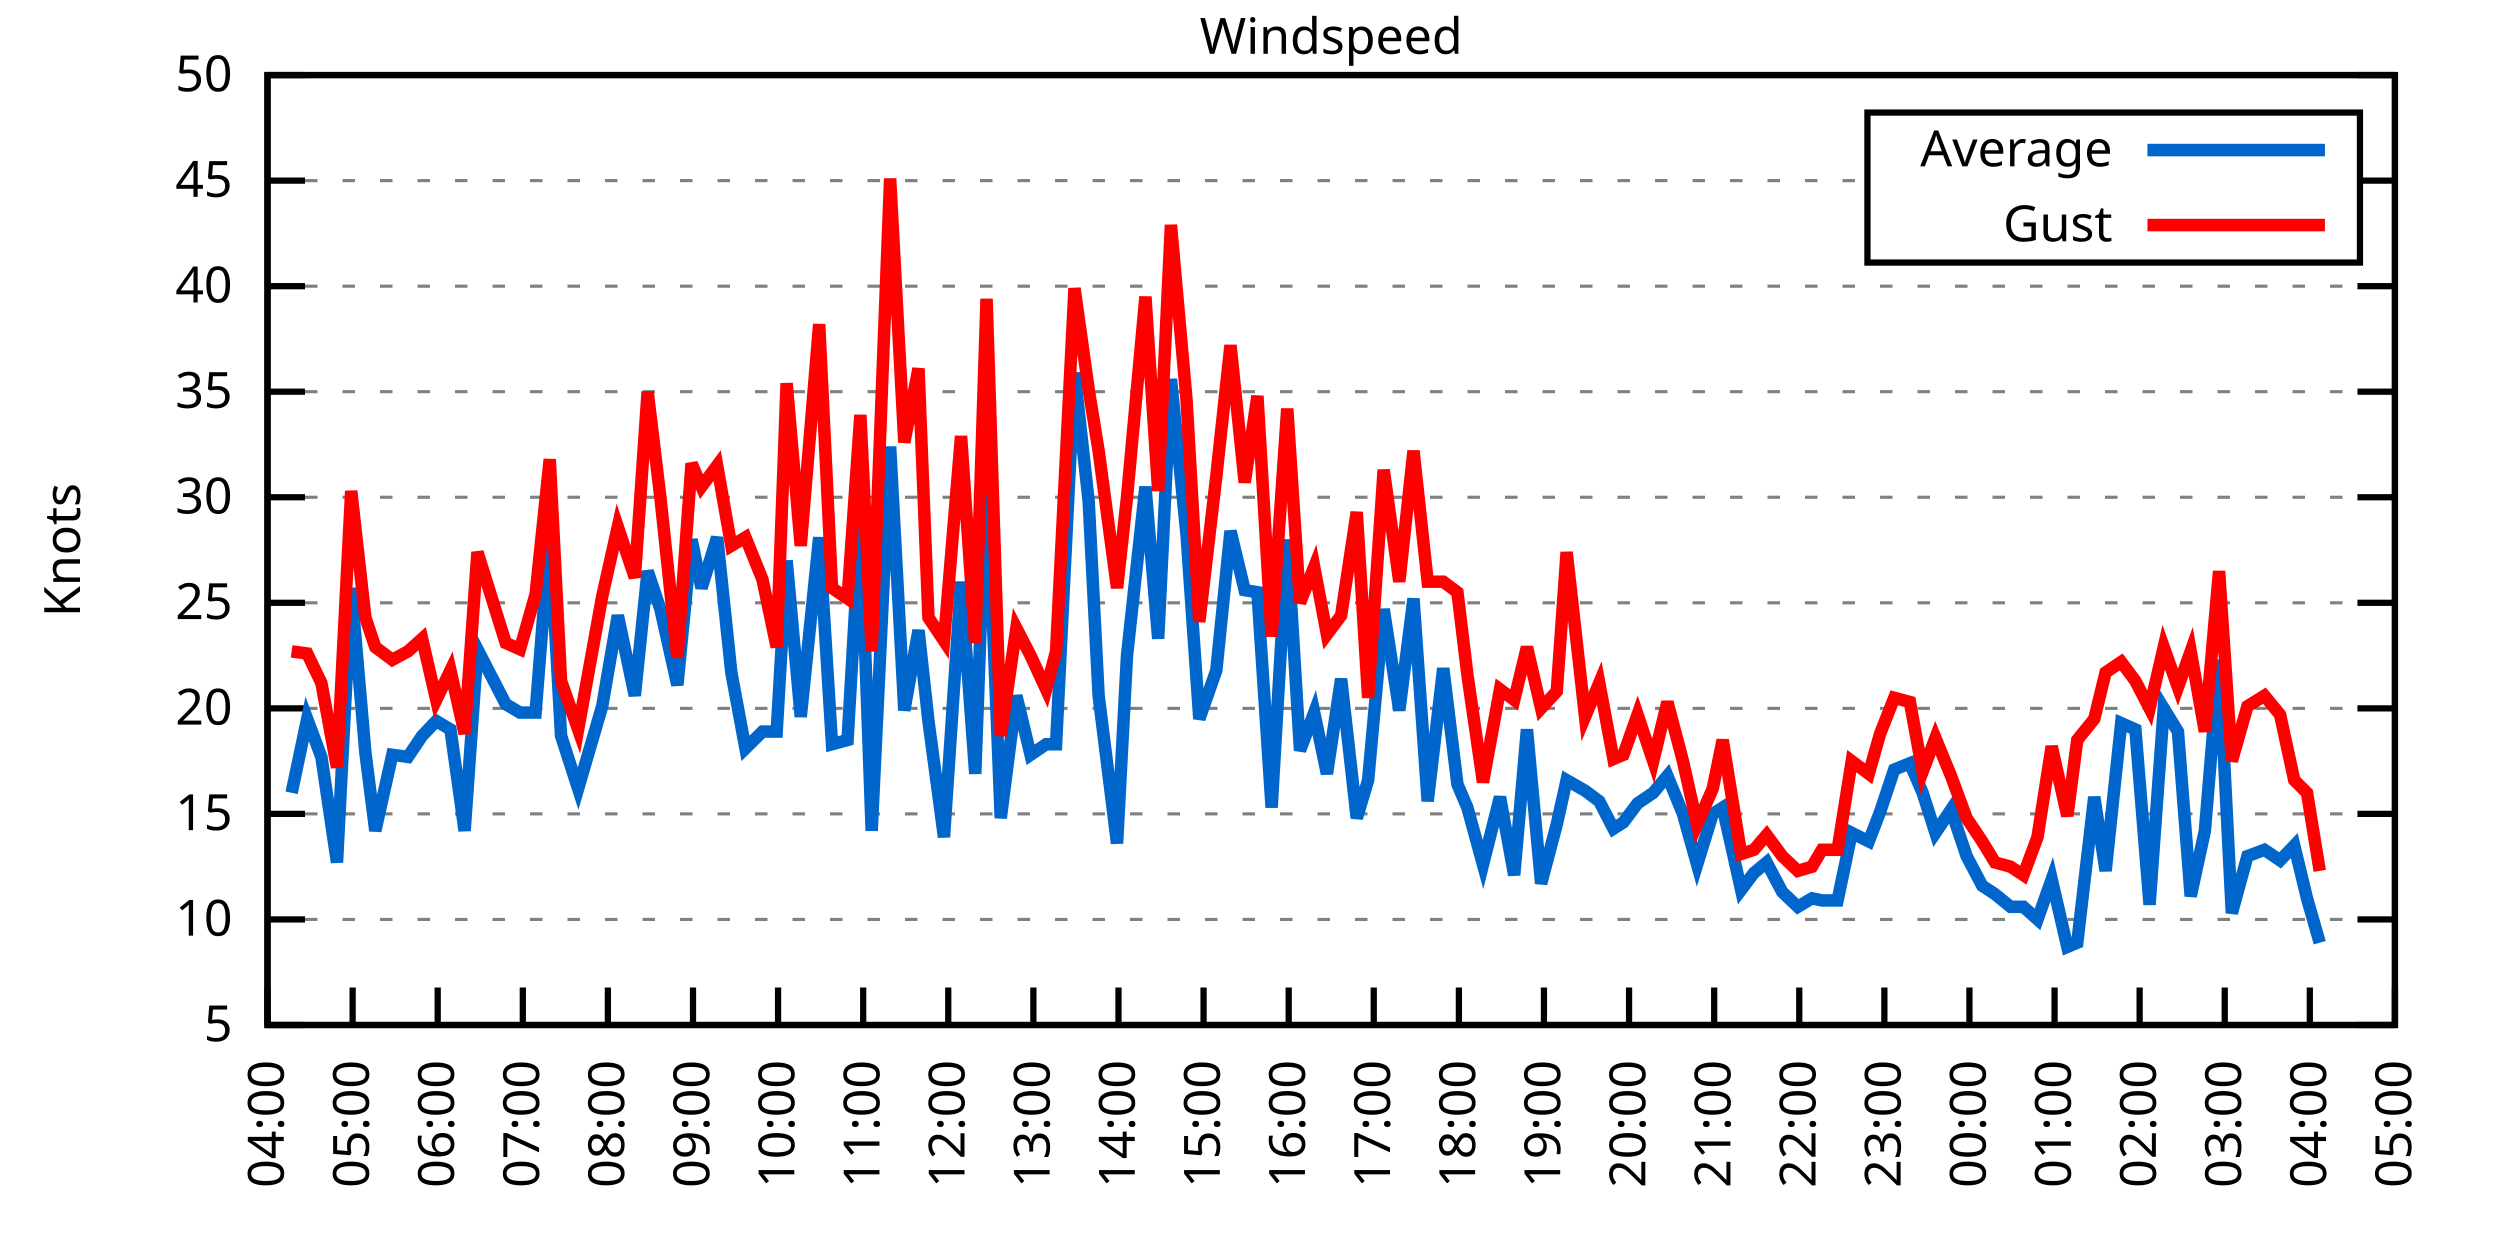
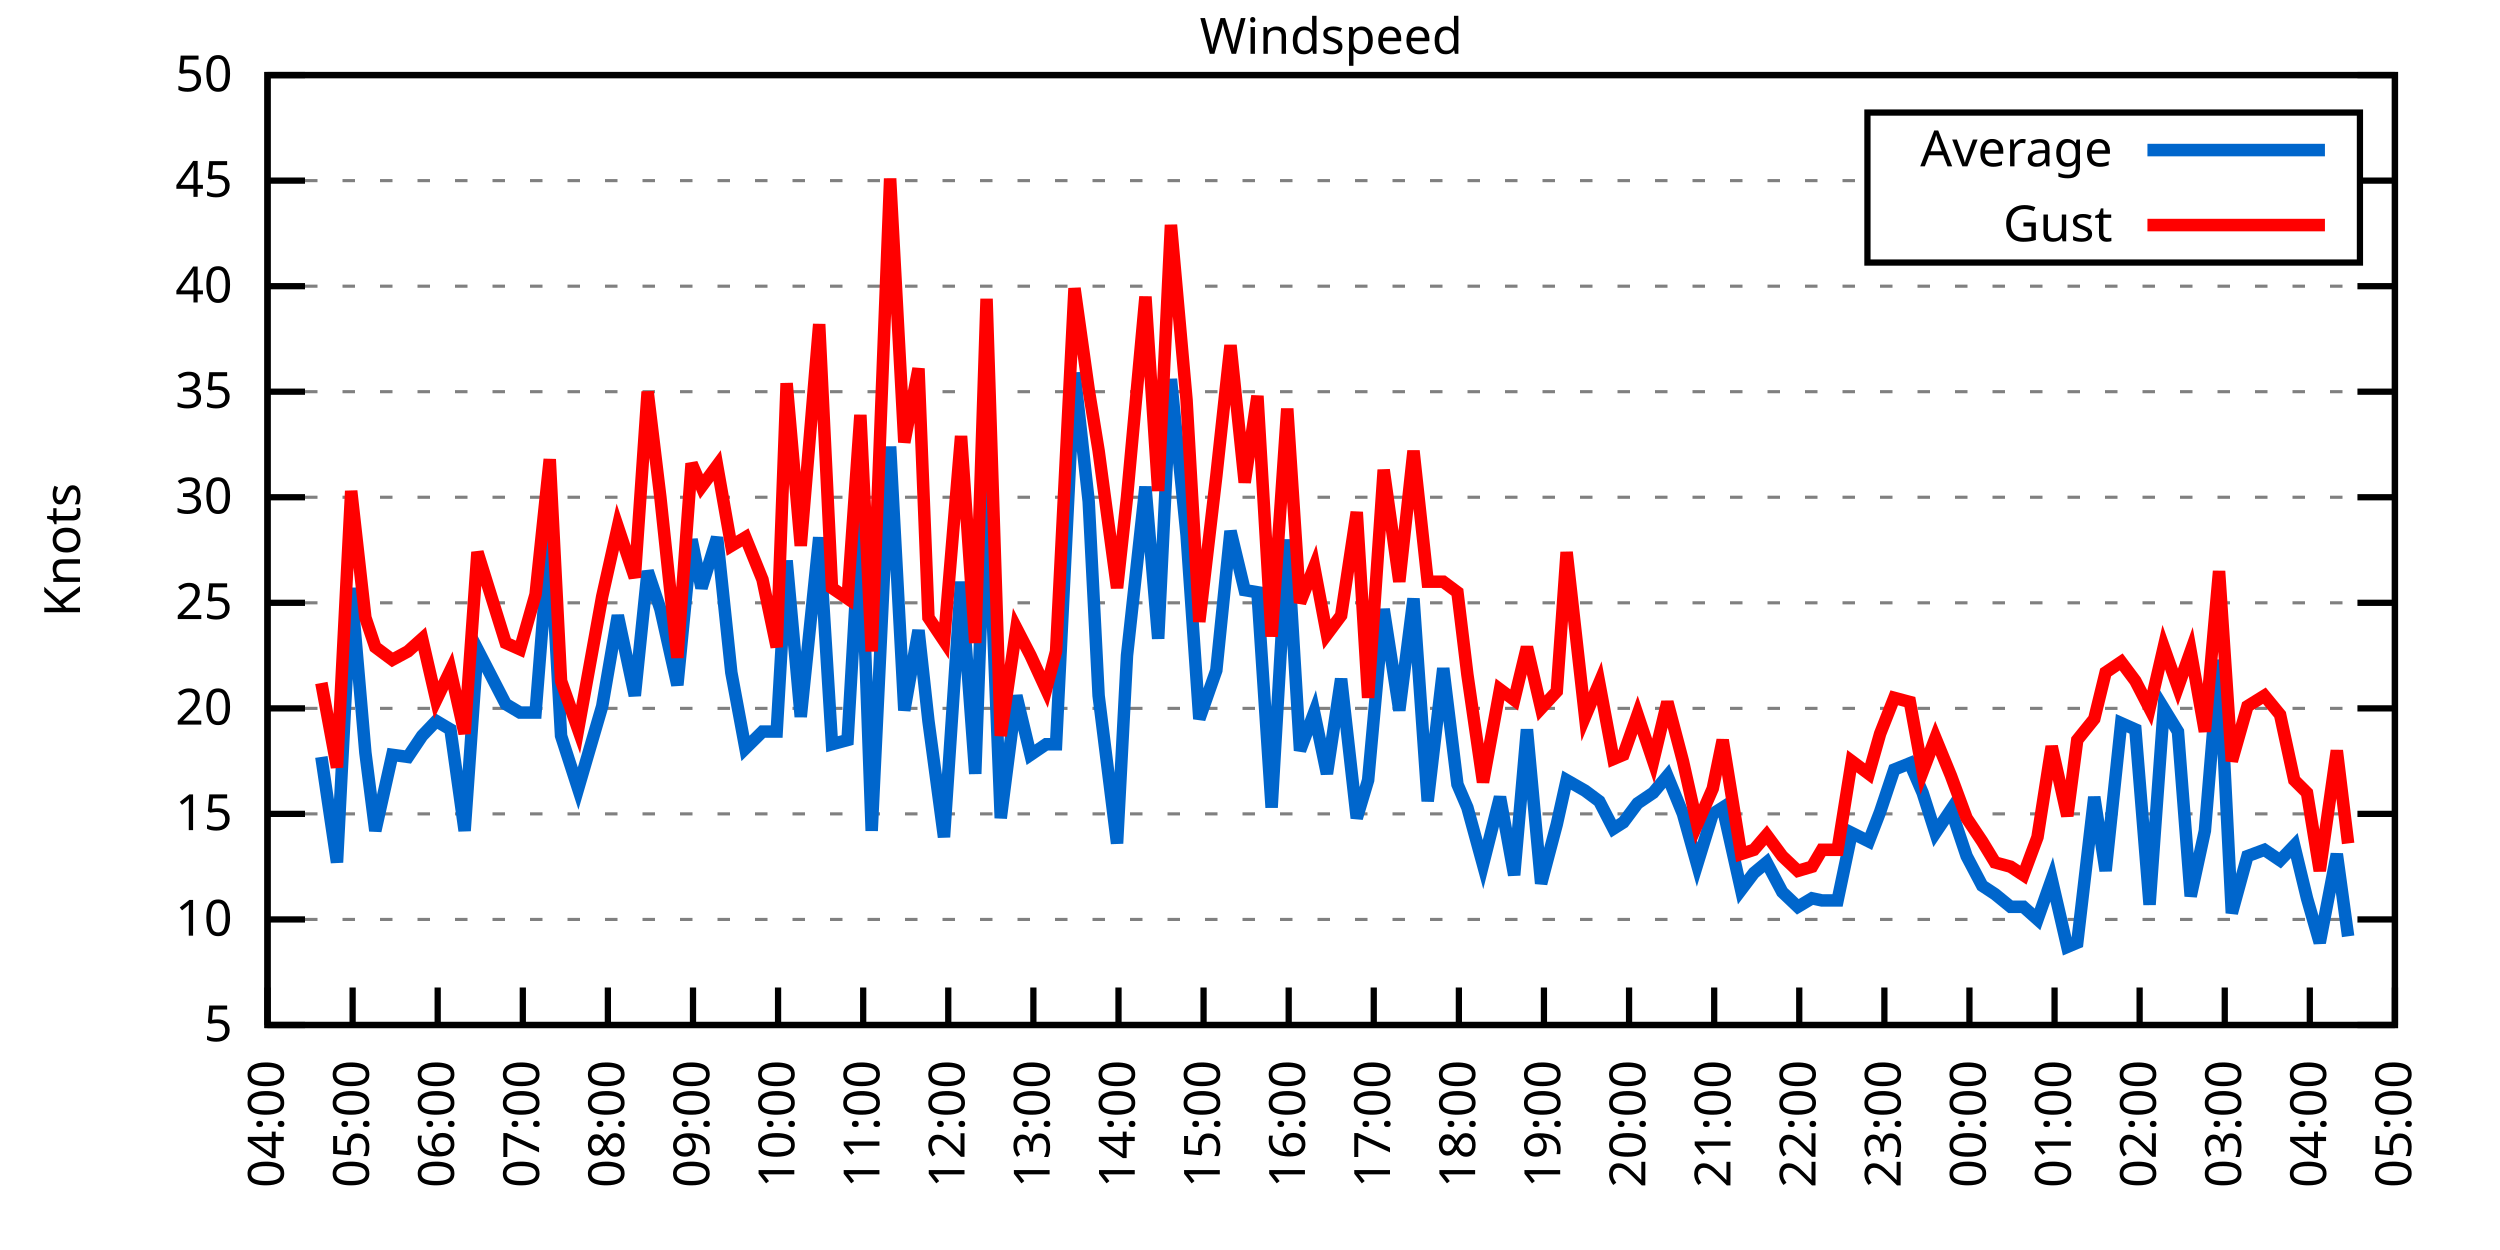
<svg xmlns="http://www.w3.org/2000/svg" xmlns:xlink="http://www.w3.org/1999/xlink" width="400" height="200" viewBox="0 0 400 200">
  <g id="gnuplot_canvas">
    <rect x="0" y="0" width="400" height="200" fill="none" />
    <defs>
      <circle id="gpDot" r="0.5" stroke-width="0.5" stroke="currentColor" />
      <path id="gpPt0" stroke-width="0.333" stroke="currentColor" d="M-1,0 h2 M0,-1 v2" />
      <path id="gpPt1" stroke-width="0.333" stroke="currentColor" d="M-1,-1 L1,1 M1,-1 L-1,1" />
      <path id="gpPt2" stroke-width="0.333" stroke="currentColor" d="M-1,0 L1,0 M0,-1 L0,1 M-1,-1 L1,1 M-1,1 L1,-1" />
      <rect id="gpPt3" stroke-width="0.333" stroke="currentColor" x="-1" y="-1" width="2" height="2" />
      <rect id="gpPt4" stroke-width="0.333" stroke="currentColor" fill="currentColor" x="-1" y="-1" width="2" height="2" />
      <circle id="gpPt5" stroke-width="0.333" stroke="currentColor" cx="0" cy="0" r="1" />
      <use xlink:href="#gpPt5" id="gpPt6" fill="currentColor" stroke="none" />
      <path id="gpPt7" stroke-width="0.333" stroke="currentColor" d="M0,-1.33 L-1.33,0.67 L1.33,0.67 z" />
      <use xlink:href="#gpPt7" id="gpPt8" fill="currentColor" stroke="none" />
      <use xlink:href="#gpPt7" id="gpPt9" stroke="currentColor" transform="rotate(180)" />
      <use xlink:href="#gpPt9" id="gpPt10" fill="currentColor" stroke="none" />
      <use xlink:href="#gpPt3" id="gpPt11" stroke="currentColor" transform="rotate(45)" />
      <use xlink:href="#gpPt11" id="gpPt12" fill="currentColor" stroke="none" />
      <path id="gpPt13" stroke-width="0.333" stroke="currentColor" d="M0,1.330 L1.265,0.411 L0.782,-1.067 L-0.782,-1.076 L-1.265,0.411 z" />
      <use xlink:href="#gpPt13" id="gpPt14" fill="currentColor" stroke="none" />
      <filter id="textbox" filterUnits="objectBoundingBox" x="0" y="0" height="1" width="1">
        <feFlood flood-color="white" flood-opacity="1" result="bgnd" />
        <feComposite in="SourceGraphic" in2="bgnd" operator="atop" />
      </filter>
      <filter id="greybox" filterUnits="objectBoundingBox" x="0" y="0" height="1" width="1">
        <feFlood flood-color="lightgrey" flood-opacity="1" result="grey" />
        <feComposite in="SourceGraphic" in2="grey" operator="atop" />
      </filter>
    </defs>
    <g fill="none" color="white" stroke="currentColor" stroke-width="1.00" stroke-linecap="butt" stroke-linejoin="miter">
</g>
    <g fill="none" color="black" stroke="currentColor" stroke-width="1.00" stroke-linecap="butt" stroke-linejoin="miter">
      <g stroke="none" shape-rendering="crispEdges">
        <polygon fill="rgb(255, 255, 255)" points="42.80,164.00 383.18,164.00 383.18,12.02 42.80,12.02 " />
      </g>
    </g>
    <g fill="none" color="black" stroke="currentColor" stroke-width="1.00" stroke-linecap="butt" stroke-linejoin="miter">
</g>
    <g fill="none" color="black" stroke="black" stroke-width="0.50" stroke-linecap="butt" stroke-linejoin="miter">
</g>
    <g fill="none" color="gray" stroke="currentColor" stroke-width="0.50" stroke-linecap="butt" stroke-linejoin="miter">
      <path stroke="gray" stroke-dasharray="2,4" class="gridline" d="M42.80,164.00 L383.19,164.00  " />
    </g>
    <g fill="none" color="gray" stroke="gray" stroke-width="1.00" stroke-linecap="butt" stroke-linejoin="miter">
</g>
    <g fill="none" color="black" stroke="currentColor" stroke-width="1.00" stroke-linecap="butt" stroke-linejoin="miter">
      <path stroke="black" d="M42.80,164.00 L48.80,164.00 M383.19,164.00 L377.19,164.00  " />
      <g transform="translate(37.20,166.60)" stroke="none" fill="black" font-family="Sans" font-size="8.00" text-anchor="end">
        <text>
          <tspan font-family="Sans"> 5</tspan>
        </text>
      </g>
    </g>
    <g fill="none" color="black" stroke="currentColor" stroke-width="1.00" stroke-linecap="butt" stroke-linejoin="miter">
</g>
    <g fill="none" color="black" stroke="black" stroke-width="0.50" stroke-linecap="butt" stroke-linejoin="miter">
</g>
    <g fill="none" color="gray" stroke="currentColor" stroke-width="0.50" stroke-linecap="butt" stroke-linejoin="miter">
      <path stroke="gray" stroke-dasharray="2,4" class="gridline" d="M42.80,147.11 L383.19,147.11  " />
    </g>
    <g fill="none" color="gray" stroke="gray" stroke-width="1.00" stroke-linecap="butt" stroke-linejoin="miter">
</g>
    <g fill="none" color="black" stroke="currentColor" stroke-width="1.00" stroke-linecap="butt" stroke-linejoin="miter">
      <path stroke="black" d="M42.80,147.11 L48.80,147.11 M383.19,147.11 L377.19,147.11  " />
      <g transform="translate(37.20,149.71)" stroke="none" fill="black" font-family="Sans" font-size="8.00" text-anchor="end">
        <text>
          <tspan font-family="Sans"> 10</tspan>
        </text>
      </g>
    </g>
    <g fill="none" color="black" stroke="currentColor" stroke-width="1.00" stroke-linecap="butt" stroke-linejoin="miter">
</g>
    <g fill="none" color="black" stroke="black" stroke-width="0.50" stroke-linecap="butt" stroke-linejoin="miter">
</g>
    <g fill="none" color="gray" stroke="currentColor" stroke-width="0.50" stroke-linecap="butt" stroke-linejoin="miter">
      <path stroke="gray" stroke-dasharray="2,4" class="gridline" d="M42.80,130.22 L383.19,130.22  " />
    </g>
    <g fill="none" color="gray" stroke="gray" stroke-width="1.00" stroke-linecap="butt" stroke-linejoin="miter">
</g>
    <g fill="none" color="black" stroke="currentColor" stroke-width="1.00" stroke-linecap="butt" stroke-linejoin="miter">
      <path stroke="black" d="M42.80,130.22 L48.80,130.22 M383.19,130.22 L377.19,130.22  " />
      <g transform="translate(37.20,132.82)" stroke="none" fill="black" font-family="Sans" font-size="8.00" text-anchor="end">
        <text>
          <tspan font-family="Sans"> 15</tspan>
        </text>
      </g>
    </g>
    <g fill="none" color="black" stroke="currentColor" stroke-width="1.00" stroke-linecap="butt" stroke-linejoin="miter">
</g>
    <g fill="none" color="black" stroke="black" stroke-width="0.50" stroke-linecap="butt" stroke-linejoin="miter">
</g>
    <g fill="none" color="gray" stroke="currentColor" stroke-width="0.50" stroke-linecap="butt" stroke-linejoin="miter">
      <path stroke="gray" stroke-dasharray="2,4" class="gridline" d="M42.80,113.34 L383.19,113.34  " />
    </g>
    <g fill="none" color="gray" stroke="gray" stroke-width="1.00" stroke-linecap="butt" stroke-linejoin="miter">
</g>
    <g fill="none" color="black" stroke="currentColor" stroke-width="1.00" stroke-linecap="butt" stroke-linejoin="miter">
      <path stroke="black" d="M42.80,113.34 L48.80,113.34 M383.19,113.34 L377.19,113.34  " />
      <g transform="translate(37.20,115.94)" stroke="none" fill="black" font-family="Sans" font-size="8.00" text-anchor="end">
        <text>
          <tspan font-family="Sans"> 20</tspan>
        </text>
      </g>
    </g>
    <g fill="none" color="black" stroke="currentColor" stroke-width="1.00" stroke-linecap="butt" stroke-linejoin="miter">
</g>
    <g fill="none" color="black" stroke="black" stroke-width="0.50" stroke-linecap="butt" stroke-linejoin="miter">
</g>
    <g fill="none" color="gray" stroke="currentColor" stroke-width="0.50" stroke-linecap="butt" stroke-linejoin="miter">
      <path stroke="gray" stroke-dasharray="2,4" class="gridline" d="M42.80,96.45 L383.19,96.45  " />
    </g>
    <g fill="none" color="gray" stroke="gray" stroke-width="1.00" stroke-linecap="butt" stroke-linejoin="miter">
</g>
    <g fill="none" color="black" stroke="currentColor" stroke-width="1.00" stroke-linecap="butt" stroke-linejoin="miter">
      <path stroke="black" d="M42.80,96.45 L48.80,96.45 M383.19,96.45 L377.19,96.45  " />
      <g transform="translate(37.20,99.05)" stroke="none" fill="black" font-family="Sans" font-size="8.00" text-anchor="end">
        <text>
          <tspan font-family="Sans"> 25</tspan>
        </text>
      </g>
    </g>
    <g fill="none" color="black" stroke="currentColor" stroke-width="1.00" stroke-linecap="butt" stroke-linejoin="miter">
</g>
    <g fill="none" color="black" stroke="black" stroke-width="0.50" stroke-linecap="butt" stroke-linejoin="miter">
</g>
    <g fill="none" color="gray" stroke="currentColor" stroke-width="0.50" stroke-linecap="butt" stroke-linejoin="miter">
      <path stroke="gray" stroke-dasharray="2,4" class="gridline" d="M42.80,79.56 L383.19,79.56  " />
    </g>
    <g fill="none" color="gray" stroke="gray" stroke-width="1.00" stroke-linecap="butt" stroke-linejoin="miter">
</g>
    <g fill="none" color="black" stroke="currentColor" stroke-width="1.00" stroke-linecap="butt" stroke-linejoin="miter">
      <path stroke="black" d="M42.80,79.56 L48.80,79.56 M383.19,79.56 L377.19,79.56  " />
      <g transform="translate(37.20,82.16)" stroke="none" fill="black" font-family="Sans" font-size="8.00" text-anchor="end">
        <text>
          <tspan font-family="Sans"> 30</tspan>
        </text>
      </g>
    </g>
    <g fill="none" color="black" stroke="currentColor" stroke-width="1.00" stroke-linecap="butt" stroke-linejoin="miter">
</g>
    <g fill="none" color="black" stroke="black" stroke-width="0.50" stroke-linecap="butt" stroke-linejoin="miter">
</g>
    <g fill="none" color="gray" stroke="currentColor" stroke-width="0.50" stroke-linecap="butt" stroke-linejoin="miter">
      <path stroke="gray" stroke-dasharray="2,4" class="gridline" d="M42.80,62.67 L383.19,62.67  " />
    </g>
    <g fill="none" color="gray" stroke="gray" stroke-width="1.00" stroke-linecap="butt" stroke-linejoin="miter">
</g>
    <g fill="none" color="black" stroke="currentColor" stroke-width="1.00" stroke-linecap="butt" stroke-linejoin="miter">
      <path stroke="black" d="M42.80,62.67 L48.80,62.67 M383.19,62.67 L377.19,62.67  " />
      <g transform="translate(37.20,65.27)" stroke="none" fill="black" font-family="Sans" font-size="8.00" text-anchor="end">
        <text>
          <tspan font-family="Sans"> 35</tspan>
        </text>
      </g>
    </g>
    <g fill="none" color="black" stroke="currentColor" stroke-width="1.00" stroke-linecap="butt" stroke-linejoin="miter">
</g>
    <g fill="none" color="black" stroke="black" stroke-width="0.50" stroke-linecap="butt" stroke-linejoin="miter">
</g>
    <g fill="none" color="gray" stroke="currentColor" stroke-width="0.50" stroke-linecap="butt" stroke-linejoin="miter">
      <path stroke="gray" stroke-dasharray="2,4" class="gridline" d="M42.80,45.79 L383.19,45.79  " />
    </g>
    <g fill="none" color="gray" stroke="gray" stroke-width="1.00" stroke-linecap="butt" stroke-linejoin="miter">
</g>
    <g fill="none" color="black" stroke="currentColor" stroke-width="1.00" stroke-linecap="butt" stroke-linejoin="miter">
      <path stroke="black" d="M42.80,45.79 L48.80,45.79 M383.19,45.79 L377.19,45.79  " />
      <g transform="translate(37.20,48.39)" stroke="none" fill="black" font-family="Sans" font-size="8.00" text-anchor="end">
        <text>
          <tspan font-family="Sans"> 40</tspan>
        </text>
      </g>
    </g>
    <g fill="none" color="black" stroke="currentColor" stroke-width="1.00" stroke-linecap="butt" stroke-linejoin="miter">
</g>
    <g fill="none" color="black" stroke="black" stroke-width="0.50" stroke-linecap="butt" stroke-linejoin="miter">
</g>
    <g fill="none" color="gray" stroke="currentColor" stroke-width="0.50" stroke-linecap="butt" stroke-linejoin="miter">
      <path stroke="gray" stroke-dasharray="2,4" class="gridline" d="M42.80,28.90 L298.79,28.90 M377.59,28.90 L383.19,28.90  " />
    </g>
    <g fill="none" color="gray" stroke="gray" stroke-width="1.00" stroke-linecap="butt" stroke-linejoin="miter">
</g>
    <g fill="none" color="black" stroke="currentColor" stroke-width="1.00" stroke-linecap="butt" stroke-linejoin="miter">
      <path stroke="black" d="M42.80,28.90 L48.80,28.90 M383.19,28.90 L377.19,28.90  " />
      <g transform="translate(37.20,31.50)" stroke="none" fill="black" font-family="Sans" font-size="8.00" text-anchor="end">
        <text>
          <tspan font-family="Sans"> 45</tspan>
        </text>
      </g>
    </g>
    <g fill="none" color="black" stroke="currentColor" stroke-width="1.00" stroke-linecap="butt" stroke-linejoin="miter">
</g>
    <g fill="none" color="black" stroke="black" stroke-width="0.50" stroke-linecap="butt" stroke-linejoin="miter">
</g>
    <g fill="none" color="gray" stroke="currentColor" stroke-width="0.50" stroke-linecap="butt" stroke-linejoin="miter">
      <path stroke="gray" stroke-dasharray="2,4" class="gridline" d="M42.80,12.01 L383.19,12.01  " />
    </g>
    <g fill="none" color="gray" stroke="gray" stroke-width="1.00" stroke-linecap="butt" stroke-linejoin="miter">
</g>
    <g fill="none" color="black" stroke="currentColor" stroke-width="1.00" stroke-linecap="butt" stroke-linejoin="miter">
      <path stroke="black" d="M42.80,12.01 L48.80,12.01 M383.19,12.01 L377.19,12.01  " />
      <g transform="translate(37.20,14.61)" stroke="none" fill="black" font-family="Sans" font-size="8.00" text-anchor="end">
        <text>
          <tspan font-family="Sans"> 50</tspan>
        </text>
      </g>
    </g>
    <g fill="none" color="black" stroke="currentColor" stroke-width="1.00" stroke-linecap="butt" stroke-linejoin="miter">
      <path stroke="black" d="M42.80,164.00 L42.80,158.00  " />
      <g transform="translate(45.40,169.60) rotate(270.00)" stroke="none" fill="black" font-family="Sans" font-size="8.00" text-anchor="end">
        <text>
          <tspan font-family="Sans">04:00</tspan>
        </text>
      </g>
    </g>
    <g fill="none" color="black" stroke="currentColor" stroke-width="1.00" stroke-linecap="butt" stroke-linejoin="miter">
      <path stroke="black" d="M56.42,164.00 L56.42,158.00  " />
      <g transform="translate(59.02,169.60) rotate(270.00)" stroke="none" fill="black" font-family="Sans" font-size="8.00" text-anchor="end">
        <text>
          <tspan font-family="Sans">05:00</tspan>
        </text>
      </g>
    </g>
    <g fill="none" color="black" stroke="currentColor" stroke-width="1.00" stroke-linecap="butt" stroke-linejoin="miter">
      <path stroke="black" d="M70.03,164.00 L70.03,158.00  " />
      <g transform="translate(72.63,169.60) rotate(270.00)" stroke="none" fill="black" font-family="Sans" font-size="8.00" text-anchor="end">
        <text>
          <tspan font-family="Sans">06:00</tspan>
        </text>
      </g>
    </g>
    <g fill="none" color="black" stroke="currentColor" stroke-width="1.00" stroke-linecap="butt" stroke-linejoin="miter">
      <path stroke="black" d="M83.65,164.00 L83.65,158.00  " />
      <g transform="translate(86.25,169.60) rotate(270.00)" stroke="none" fill="black" font-family="Sans" font-size="8.00" text-anchor="end">
        <text>
          <tspan font-family="Sans">07:00</tspan>
        </text>
      </g>
    </g>
    <g fill="none" color="black" stroke="currentColor" stroke-width="1.00" stroke-linecap="butt" stroke-linejoin="miter">
      <path stroke="black" d="M97.26,164.00 L97.26,158.00  " />
      <g transform="translate(99.86,169.60) rotate(270.00)" stroke="none" fill="black" font-family="Sans" font-size="8.00" text-anchor="end">
        <text>
          <tspan font-family="Sans">08:00</tspan>
        </text>
      </g>
    </g>
    <g fill="none" color="black" stroke="currentColor" stroke-width="1.00" stroke-linecap="butt" stroke-linejoin="miter">
      <path stroke="black" d="M110.88,164.00 L110.88,158.00  " />
      <g transform="translate(113.48,169.60) rotate(270.00)" stroke="none" fill="black" font-family="Sans" font-size="8.00" text-anchor="end">
        <text>
          <tspan font-family="Sans">09:00</tspan>
        </text>
      </g>
    </g>
    <g fill="none" color="black" stroke="currentColor" stroke-width="1.00" stroke-linecap="butt" stroke-linejoin="miter">
      <path stroke="black" d="M124.49,164.00 L124.49,158.00  " />
      <g transform="translate(127.09,169.60) rotate(270.00)" stroke="none" fill="black" font-family="Sans" font-size="8.00" text-anchor="end">
        <text>
          <tspan font-family="Sans">10:00</tspan>
        </text>
      </g>
    </g>
    <g fill="none" color="black" stroke="currentColor" stroke-width="1.00" stroke-linecap="butt" stroke-linejoin="miter">
      <path stroke="black" d="M138.11,164.00 L138.11,158.00  " />
      <g transform="translate(140.71,169.60) rotate(270.00)" stroke="none" fill="black" font-family="Sans" font-size="8.00" text-anchor="end">
        <text>
          <tspan font-family="Sans">11:00</tspan>
        </text>
      </g>
    </g>
    <g fill="none" color="black" stroke="currentColor" stroke-width="1.00" stroke-linecap="butt" stroke-linejoin="miter">
      <path stroke="black" d="M151.72,164.00 L151.72,158.00  " />
      <g transform="translate(154.32,169.60) rotate(270.00)" stroke="none" fill="black" font-family="Sans" font-size="8.00" text-anchor="end">
        <text>
          <tspan font-family="Sans">12:00</tspan>
        </text>
      </g>
    </g>
    <g fill="none" color="black" stroke="currentColor" stroke-width="1.00" stroke-linecap="butt" stroke-linejoin="miter">
      <path stroke="black" d="M165.34,164.00 L165.34,158.00  " />
      <g transform="translate(167.94,169.60) rotate(270.00)" stroke="none" fill="black" font-family="Sans" font-size="8.00" text-anchor="end">
        <text>
          <tspan font-family="Sans">13:00</tspan>
        </text>
      </g>
    </g>
    <g fill="none" color="black" stroke="currentColor" stroke-width="1.00" stroke-linecap="butt" stroke-linejoin="miter">
      <path stroke="black" d="M178.96,164.00 L178.96,158.00  " />
      <g transform="translate(181.56,169.60) rotate(270.00)" stroke="none" fill="black" font-family="Sans" font-size="8.00" text-anchor="end">
        <text>
          <tspan font-family="Sans">14:00</tspan>
        </text>
      </g>
    </g>
    <g fill="none" color="black" stroke="currentColor" stroke-width="1.00" stroke-linecap="butt" stroke-linejoin="miter">
      <path stroke="black" d="M192.57,164.00 L192.57,158.00  " />
      <g transform="translate(195.17,169.60) rotate(270.00)" stroke="none" fill="black" font-family="Sans" font-size="8.00" text-anchor="end">
        <text>
          <tspan font-family="Sans">15:00</tspan>
        </text>
      </g>
    </g>
    <g fill="none" color="black" stroke="currentColor" stroke-width="1.00" stroke-linecap="butt" stroke-linejoin="miter">
      <path stroke="black" d="M206.19,164.00 L206.19,158.00  " />
      <g transform="translate(208.79,169.60) rotate(270.00)" stroke="none" fill="black" font-family="Sans" font-size="8.00" text-anchor="end">
        <text>
          <tspan font-family="Sans">16:00</tspan>
        </text>
      </g>
    </g>
    <g fill="none" color="black" stroke="currentColor" stroke-width="1.00" stroke-linecap="butt" stroke-linejoin="miter">
      <path stroke="black" d="M219.80,164.00 L219.80,158.00  " />
      <g transform="translate(222.40,169.60) rotate(270.00)" stroke="none" fill="black" font-family="Sans" font-size="8.00" text-anchor="end">
        <text>
          <tspan font-family="Sans">17:00</tspan>
        </text>
      </g>
    </g>
    <g fill="none" color="black" stroke="currentColor" stroke-width="1.00" stroke-linecap="butt" stroke-linejoin="miter">
      <path stroke="black" d="M233.42,164.00 L233.42,158.00  " />
      <g transform="translate(236.02,169.60) rotate(270.00)" stroke="none" fill="black" font-family="Sans" font-size="8.00" text-anchor="end">
        <text>
          <tspan font-family="Sans">18:00</tspan>
        </text>
      </g>
    </g>
    <g fill="none" color="black" stroke="currentColor" stroke-width="1.00" stroke-linecap="butt" stroke-linejoin="miter">
      <path stroke="black" d="M247.03,164.00 L247.03,158.00  " />
      <g transform="translate(249.63,169.60) rotate(270.00)" stroke="none" fill="black" font-family="Sans" font-size="8.00" text-anchor="end">
        <text>
          <tspan font-family="Sans">19:00</tspan>
        </text>
      </g>
    </g>
    <g fill="none" color="black" stroke="currentColor" stroke-width="1.00" stroke-linecap="butt" stroke-linejoin="miter">
      <path stroke="black" d="M260.65,164.00 L260.65,158.00  " />
      <g transform="translate(263.25,169.60) rotate(270.00)" stroke="none" fill="black" font-family="Sans" font-size="8.00" text-anchor="end">
        <text>
          <tspan font-family="Sans">20:00</tspan>
        </text>
      </g>
    </g>
    <g fill="none" color="black" stroke="currentColor" stroke-width="1.00" stroke-linecap="butt" stroke-linejoin="miter">
      <path stroke="black" d="M274.27,164.00 L274.27,158.00  " />
      <g transform="translate(276.87,169.60) rotate(270.00)" stroke="none" fill="black" font-family="Sans" font-size="8.00" text-anchor="end">
        <text>
          <tspan font-family="Sans">21:00</tspan>
        </text>
      </g>
    </g>
    <g fill="none" color="black" stroke="currentColor" stroke-width="1.00" stroke-linecap="butt" stroke-linejoin="miter">
      <path stroke="black" d="M287.88,164.00 L287.88,158.00  " />
      <g transform="translate(290.48,169.60) rotate(270.00)" stroke="none" fill="black" font-family="Sans" font-size="8.00" text-anchor="end">
        <text>
          <tspan font-family="Sans">22:00</tspan>
        </text>
      </g>
    </g>
    <g fill="none" color="black" stroke="currentColor" stroke-width="1.00" stroke-linecap="butt" stroke-linejoin="miter">
      <path stroke="black" d="M301.50,164.00 L301.50,158.00  " />
      <g transform="translate(304.10,169.60) rotate(270.00)" stroke="none" fill="black" font-family="Sans" font-size="8.00" text-anchor="end">
        <text>
          <tspan font-family="Sans">23:00</tspan>
        </text>
      </g>
    </g>
    <g fill="none" color="black" stroke="currentColor" stroke-width="1.00" stroke-linecap="butt" stroke-linejoin="miter">
      <path stroke="black" d="M315.11,164.00 L315.11,158.00  " />
      <g transform="translate(317.71,169.60) rotate(270.00)" stroke="none" fill="black" font-family="Sans" font-size="8.00" text-anchor="end">
        <text>
          <tspan font-family="Sans">00:00</tspan>
        </text>
      </g>
    </g>
    <g fill="none" color="black" stroke="currentColor" stroke-width="1.00" stroke-linecap="butt" stroke-linejoin="miter">
      <path stroke="black" d="M328.73,164.00 L328.73,158.00  " />
      <g transform="translate(331.33,169.60) rotate(270.00)" stroke="none" fill="black" font-family="Sans" font-size="8.00" text-anchor="end">
        <text>
          <tspan font-family="Sans">01:00</tspan>
        </text>
      </g>
    </g>
    <g fill="none" color="black" stroke="currentColor" stroke-width="1.00" stroke-linecap="butt" stroke-linejoin="miter">
      <path stroke="black" d="M342.34,164.00 L342.34,158.00  " />
      <g transform="translate(344.94,169.60) rotate(270.00)" stroke="none" fill="black" font-family="Sans" font-size="8.00" text-anchor="end">
        <text>
          <tspan font-family="Sans">02:00</tspan>
        </text>
      </g>
    </g>
    <g fill="none" color="black" stroke="currentColor" stroke-width="1.00" stroke-linecap="butt" stroke-linejoin="miter">
      <path stroke="black" d="M355.96,164.00 L355.96,158.00  " />
      <g transform="translate(358.56,169.60) rotate(270.00)" stroke="none" fill="black" font-family="Sans" font-size="8.00" text-anchor="end">
        <text>
          <tspan font-family="Sans">03:00</tspan>
        </text>
      </g>
    </g>
    <g fill="none" color="black" stroke="currentColor" stroke-width="1.00" stroke-linecap="butt" stroke-linejoin="miter">
      <path stroke="black" d="M369.57,164.00 L369.57,158.00  " />
      <g transform="translate(372.17,169.60) rotate(270.00)" stroke="none" fill="black" font-family="Sans" font-size="8.00" text-anchor="end">
        <text>
          <tspan font-family="Sans">04:00</tspan>
        </text>
      </g>
    </g>
    <g fill="none" color="black" stroke="currentColor" stroke-width="1.00" stroke-linecap="butt" stroke-linejoin="miter">
      <path stroke="black" d="M383.19,164.00 L383.19,158.00  " />
      <g transform="translate(385.79,169.60) rotate(270.00)" stroke="none" fill="black" font-family="Sans" font-size="8.00" text-anchor="end">
        <text>
          <tspan font-family="Sans">05:00</tspan>
        </text>
      </g>
    </g>
    <g fill="none" color="black" stroke="currentColor" stroke-width="1.00" stroke-linecap="butt" stroke-linejoin="miter">
</g>
    <g fill="none" color="black" stroke="currentColor" stroke-width="1.00" stroke-linecap="butt" stroke-linejoin="miter">
      <path stroke="black" d="M42.80,12.01 L42.80,164.00 L383.19,164.00 L383.19,12.01 L42.80,12.01 Z  " />
    </g>
    <g fill="none" color="black" stroke="currentColor" stroke-width="1.00" stroke-linecap="butt" stroke-linejoin="miter">
</g>
    <g fill="none" color="black" stroke="currentColor" stroke-width="1.00" stroke-linecap="butt" stroke-linejoin="miter">
      <path stroke="black" d="M298.79,42.01 L298.79,18.01 L377.59,18.01 L377.59,42.01 L298.79,42.01 Z  " />
    </g>
    <g id="Windspeed_plot_1">
      <g fill="none" color="white" stroke="black" stroke-width="2.00" stroke-linecap="butt" stroke-linejoin="miter">
</g>
      <g fill="none" color="black" stroke="currentColor" stroke-width="2.00" stroke-linecap="butt" stroke-linejoin="miter">
        <g transform="translate(337.99,26.61)" stroke="none" fill="black" font-family="Sans" font-size="8.00" text-anchor="end">
          <text>
            <tspan font-family="Sans">Average</tspan>
          </text>
        </g>
      </g>
      <g fill="none" color="black" stroke="currentColor" stroke-width="2.00" stroke-linecap="butt" stroke-linejoin="miter">
-         <path stroke="rgb(  0, 102, 204)" d="M343.59,24.01 L371.99,24.01 M46.66,126.85 L49.15,115.03 L51.42,121.11 L53.92,137.99 L56.19,94.08 L58.46,120.43   L60.05,132.93 L62.77,120.77 L65.27,121.11 L67.54,117.73 L69.80,115.36 L72.07,116.71 L74.34,132.93 L76.39,103.88   L80.92,112.66 L83.19,114.01 L85.69,114.01 L87.96,85.30 L89.77,117.73 L92.50,126.17 L96.35,113.00 L98.85,98.48   L101.57,111.31 L103.62,91.38 L105.66,97.46 L108.38,109.62 L110.65,86.32 L112.24,94.08 L114.74,85.98 L117.01,107.59   L119.27,119.75 L122.00,117.05 L124.27,117.05 L125.86,89.69 L128.12,114.69 L131.07,85.98 L133.12,119.08 L135.61,118.40   L137.66,82.94 L139.47,132.93 L142.42,71.45 L144.69,113.67 L146.96,100.84 L148.55,115.36 L151.04,133.94 L153.77,93.07   L156.04,123.81 L157.85,74.16 L160.12,130.90 L162.62,111.31 L164.89,120.77 L167.38,119.08 L168.97,119.08 L171.92,59.63   L174.19,80.24 L175.78,111.31 L178.73,134.95 L180.32,104.89 L183.27,77.87 L185.31,102.19 L187.35,60.65 L189.85,85.64   L191.89,115.03 L194.61,107.26 L196.88,84.97 L199.15,94.42 L201.19,94.76 L203.46,129.21 L205.96,86.32 L208.00,120.09   L210.27,114.01 L212.31,123.81 L214.58,108.61 L217.08,130.90 L218.90,124.82 L221.39,97.46 L223.89,113.67 L226.16,95.77   L228.43,128.20 L230.92,106.92 L233.19,125.50 L234.78,129.21 L237.28,138.33 L240.00,127.52 L242.27,140.02 L244.31,116.71   L246.58,141.37 L249.08,131.91 L250.66,124.82 L253.61,126.51 L255.88,128.20 L258.15,132.59 L259.74,131.58 L262.01,128.54   L264.51,126.85 L266.78,124.14 L269.27,130.22 L271.54,138.33 L274.04,130.22 L275.63,129.21 L278.58,142.38 L280.62,139.68   L282.66,137.99 L285.16,142.72 L287.65,145.09 L289.92,143.73 L291.51,144.07 L294.01,144.07 L296.28,133.26 L299.00,134.62   L300.82,129.89 L303.08,123.13 L305.58,122.12 L307.62,126.85 L309.67,133.26 L312.16,129.55 L314.66,136.98 L317.15,141.71   L319.20,143.06 L321.69,145.09 L323.74,145.09 L326.00,147.11 L328.27,140.69 L330.77,151.50 L332.36,150.83 L335.08,127.52   L336.90,139.34 L339.39,115.70 L341.66,116.71 L343.93,144.75 L346.20,113.34 L348.47,117.05 L350.51,143.40 L352.78,132.93   L355.05,105.57 L357.09,146.10 L359.59,136.98 L362.31,135.97 L364.81,137.66 L367.08,135.29 L369.12,143.73 L371.16,150.83    " />
+         <path stroke="rgb(  0, 102, 204)" d="M343.59,24.01 L371.99,24.01 M51.42,121.11 L53.92,137.99 L56.19,94.08 L58.46,120.43 L60.05,132.93 L62.77,120.77   L65.27,121.11 L67.54,117.73 L69.80,115.36 L72.07,116.71 L74.34,132.93 L76.39,103.88 L80.92,112.66 L83.19,114.01   L85.69,114.01 L87.96,85.30 L89.77,117.73 L92.50,126.17 L96.35,113.00 L98.85,98.48 L101.57,111.31 L103.62,91.38   L105.66,97.46 L108.38,109.62 L110.65,86.32 L112.24,94.08 L114.74,85.98 L117.01,107.59 L119.27,119.75 L122.00,117.05   L124.27,117.05 L125.86,89.69 L128.12,114.69 L131.07,85.98 L133.12,119.08 L135.61,118.40 L137.66,82.94 L139.47,132.93   L142.42,71.45 L144.69,113.67 L146.96,100.84 L148.55,115.36 L151.04,133.94 L153.77,93.07 L156.04,123.81 L157.85,74.16   L160.12,130.90 L162.62,111.31 L164.89,120.77 L167.38,119.08 L168.97,119.08 L171.92,59.63 L174.19,80.24 L175.78,111.31   L178.73,134.95 L180.32,104.89 L183.27,77.87 L185.31,102.19 L187.35,60.65 L189.85,85.64 L191.89,115.03 L194.61,107.26   L196.88,84.97 L199.15,94.42 L201.19,94.76 L203.46,129.21 L205.96,86.32 L208.00,120.09 L210.27,114.01 L212.31,123.81   L214.58,108.61 L217.08,130.90 L218.90,124.82 L221.39,97.46 L223.89,113.67 L226.16,95.77 L228.43,128.20 L230.92,106.92   L233.19,125.50 L234.78,129.21 L237.28,138.33 L240.00,127.52 L242.27,140.02 L244.31,116.71 L246.58,141.37 L249.08,131.91   L250.66,124.82 L253.61,126.51 L255.88,128.20 L258.15,132.59 L259.74,131.58 L262.01,128.54 L264.51,126.85 L266.78,124.14   L269.27,130.22 L271.54,138.33 L274.04,130.22 L275.63,129.21 L278.58,142.38 L280.62,139.68 L282.66,137.99 L285.16,142.72   L287.65,145.09 L289.92,143.73 L291.51,144.07 L294.01,144.07 L296.28,133.26 L299.00,134.62 L300.82,129.89 L303.08,123.13   L305.58,122.12 L307.62,126.85 L309.67,133.26 L312.16,129.55 L314.66,136.98 L317.15,141.71 L319.20,143.06 L321.69,145.09   L323.74,145.09 L326.00,147.11 L328.27,140.69 L330.77,151.50 L332.36,150.83 L335.08,127.52 L336.90,139.34 L339.39,115.70   L341.66,116.71 L343.93,144.75 L346.20,113.34 L348.47,117.05 L350.51,143.40 L352.78,132.93 L355.05,105.57 L357.09,146.10   L359.59,136.98 L362.31,135.97 L364.81,137.66 L367.08,135.29 L369.12,143.73 L371.16,150.83 L373.89,136.64 L375.70,149.81    " />
      </g>
    </g>
    <g id="Windspeed_plot_2">
      <g fill="none" color="black" stroke="currentColor" stroke-width="2.00" stroke-linecap="butt" stroke-linejoin="miter">
        <g transform="translate(337.99,38.61)" stroke="none" fill="black" font-family="Sans" font-size="8.00" text-anchor="end">
          <text>
            <tspan font-family="Sans">Gust</tspan>
          </text>
        </g>
      </g>
      <g fill="none" color="black" stroke="currentColor" stroke-width="2.00" stroke-linecap="butt" stroke-linejoin="miter">
-         <path stroke="rgb(255,   0,   0)" d="M343.59,36.01 L371.99,36.01 M46.66,104.22 L49.15,104.56 L51.42,109.28 L53.92,122.79 L56.19,78.55 L58.46,98.81   L60.05,103.54 L62.77,105.57 L65.27,104.22 L67.54,102.19 L69.80,111.99 L72.07,107.26 L74.34,117.39 L76.39,88.34   L80.92,102.87 L83.19,103.88 L85.69,95.10 L87.96,73.48 L89.77,108.95 L92.50,116.71 L96.35,95.44 L98.85,84.29   L101.57,92.40 L103.62,62.67 L105.66,79.56 L108.38,105.23 L110.65,74.16 L112.24,77.87 L114.74,74.49 L117.01,87.33   L119.27,85.98 L122.00,92.73 L124.27,103.54 L125.86,61.32 L128.12,87.33 L131.07,51.87 L133.12,94.08 L135.61,95.77   L137.66,66.39 L139.47,104.22 L142.42,28.56 L144.69,70.78 L146.96,58.96 L148.55,98.81 L151.04,102.53 L153.77,69.77   L156.04,102.87 L157.85,47.81 L160.12,117.73 L162.62,100.50 L164.89,104.89 L167.38,110.30 L168.97,104.22 L171.92,46.12   L174.19,62.34 L175.78,72.13 L178.73,94.08 L180.32,79.56 L183.27,47.47 L185.31,78.55 L187.35,35.99 L189.85,64.02   L191.89,99.49 L194.61,76.18 L196.88,55.24 L199.15,77.20 L201.19,63.35 L203.46,101.85 L205.96,65.38 L208.00,96.45   L210.27,90.71 L212.31,101.52 L214.58,98.48 L217.08,81.93 L218.90,111.65 L221.39,75.17 L223.89,93.07 L226.16,72.13   L228.43,93.07 L230.92,93.07 L233.19,94.76 L234.78,107.93 L237.28,125.16 L240.00,110.30 L242.27,111.99 L244.31,103.54   L246.58,113.34 L249.08,110.63 L250.66,88.34 L253.61,114.69 L255.88,109.28 L258.15,121.44 L259.74,120.77 L262.01,114.35   L264.51,121.78 L266.78,112.32 L269.27,121.78 L271.54,131.91 L274.04,126.17 L275.63,118.40 L278.58,136.64 L280.62,135.97   L282.66,133.60 L285.16,136.98 L287.65,139.34 L289.92,138.67 L291.51,135.97 L294.01,135.97 L296.28,121.78 L299.00,123.81   L300.82,117.39 L303.08,111.65 L305.58,112.32 L307.62,123.47 L309.67,118.07 L312.16,124.14 L314.66,130.90 L317.15,134.62   L319.20,137.99 L321.69,138.67 L323.74,140.02 L326.00,133.94 L328.27,119.42 L330.77,130.56 L332.36,118.40 L335.08,115.03   L336.90,107.59 L339.39,105.91 L341.66,108.95 L343.93,113.34 L346.20,103.54 L348.47,109.96 L350.51,104.22 L352.78,117.05   L355.05,91.38 L357.09,121.78 L359.59,113.00 L362.31,111.31 L364.81,114.35 L367.08,124.82 L369.12,126.85 L371.16,139.34    " />
+         <path stroke="rgb(255,   0,   0)" d="M343.59,36.01 L371.99,36.01 M51.42,109.28 L53.92,122.79 L56.19,78.55 L58.46,98.81 L60.05,103.54 L62.77,105.57   L65.27,104.22 L67.54,102.19 L69.80,111.99 L72.07,107.26 L74.34,117.39 L76.39,88.34 L80.92,102.87 L83.19,103.88   L85.69,95.10 L87.96,73.48 L89.77,108.95 L92.50,116.71 L96.35,95.44 L98.85,84.29 L101.57,92.40 L103.62,62.67   L105.66,79.56 L108.38,105.23 L110.65,74.16 L112.24,77.87 L114.74,74.49 L117.01,87.33 L119.27,85.98 L122.00,92.73   L124.27,103.54 L125.86,61.32 L128.12,87.33 L131.07,51.87 L133.12,94.08 L135.61,95.77 L137.66,66.39 L139.47,104.22   L142.42,28.56 L144.69,70.78 L146.96,58.96 L148.55,98.81 L151.04,102.53 L153.77,69.77 L156.04,102.87 L157.85,47.81   L160.12,117.73 L162.62,100.50 L164.89,104.89 L167.38,110.30 L168.97,104.22 L171.92,46.12 L174.19,62.34 L175.78,72.13   L178.73,94.08 L180.32,79.56 L183.27,47.47 L185.31,78.55 L187.35,35.99 L189.85,64.02 L191.89,99.49 L194.61,76.18   L196.88,55.24 L199.15,77.20 L201.19,63.35 L203.46,101.85 L205.96,65.38 L208.00,96.45 L210.27,90.71 L212.31,101.52   L214.58,98.48 L217.08,81.93 L218.90,111.65 L221.39,75.17 L223.89,93.07 L226.16,72.13 L228.43,93.07 L230.92,93.07   L233.19,94.76 L234.78,107.93 L237.28,125.16 L240.00,110.30 L242.27,111.99 L244.31,103.54 L246.58,113.34 L249.08,110.63   L250.66,88.34 L253.61,114.69 L255.88,109.28 L258.15,121.44 L259.74,120.77 L262.01,114.35 L264.51,121.78 L266.78,112.32   L269.27,121.78 L271.54,131.91 L274.04,126.17 L275.63,118.40 L278.58,136.64 L280.62,135.97 L282.66,133.60 L285.16,136.98   L287.65,139.34 L289.92,138.67 L291.51,135.97 L294.01,135.97 L296.28,121.78 L299.00,123.81 L300.82,117.39 L303.08,111.65   L305.58,112.32 L307.62,123.47 L309.67,118.07 L312.16,124.14 L314.66,130.90 L317.15,134.62 L319.20,137.99 L321.69,138.67   L323.74,140.02 L326.00,133.94 L328.27,119.42 L330.77,130.56 L332.36,118.40 L335.08,115.03 L336.90,107.59 L339.39,105.91   L341.66,108.95 L343.93,113.34 L346.20,103.54 L348.47,109.96 L350.51,104.22 L352.78,117.05 L355.05,91.38 L357.09,121.78   L359.59,113.00 L362.31,111.31 L364.81,114.35 L367.08,124.82 L369.12,126.85 L371.16,139.34 L373.89,120.09 L375.70,134.95    " />
      </g>
    </g>
    <g fill="none" color="black" stroke="currentColor" stroke-width="2.00" stroke-linecap="butt" stroke-linejoin="miter">
</g>
    <g fill="none" color="black" stroke="black" stroke-width="1.00" stroke-linecap="butt" stroke-linejoin="miter">
</g>
    <g fill="none" color="black" stroke="currentColor" stroke-width="1.00" stroke-linecap="butt" stroke-linejoin="miter">
      <path stroke="black" d="M42.80,12.01 L42.80,164.00 L383.19,164.00 L383.19,12.01 L42.80,12.01 Z  " />
      <g transform="translate(12.80,88.01) rotate(270.00)" stroke="none" fill="black" font-family="Sans" font-size="8.00" text-anchor="middle">
        <text>
          <tspan font-family="Sans">Knots</tspan>
        </text>
      </g>
    </g>
    <g fill="none" color="black" stroke="currentColor" stroke-width="1.00" stroke-linecap="butt" stroke-linejoin="miter">
</g>
    <g fill="none" color="black" stroke="currentColor" stroke-width="1.00" stroke-linecap="butt" stroke-linejoin="miter">
      <g transform="translate(212.99,8.61)" stroke="none" fill="black" font-family="Sans" font-size="8.00" text-anchor="middle">
        <text>
          <tspan font-family="Sans">Windspeed</tspan>
        </text>
      </g>
    </g>
    <g fill="none" color="black" stroke="currentColor" stroke-width="1.00" stroke-linecap="butt" stroke-linejoin="miter">
</g>
  </g>
</svg>
